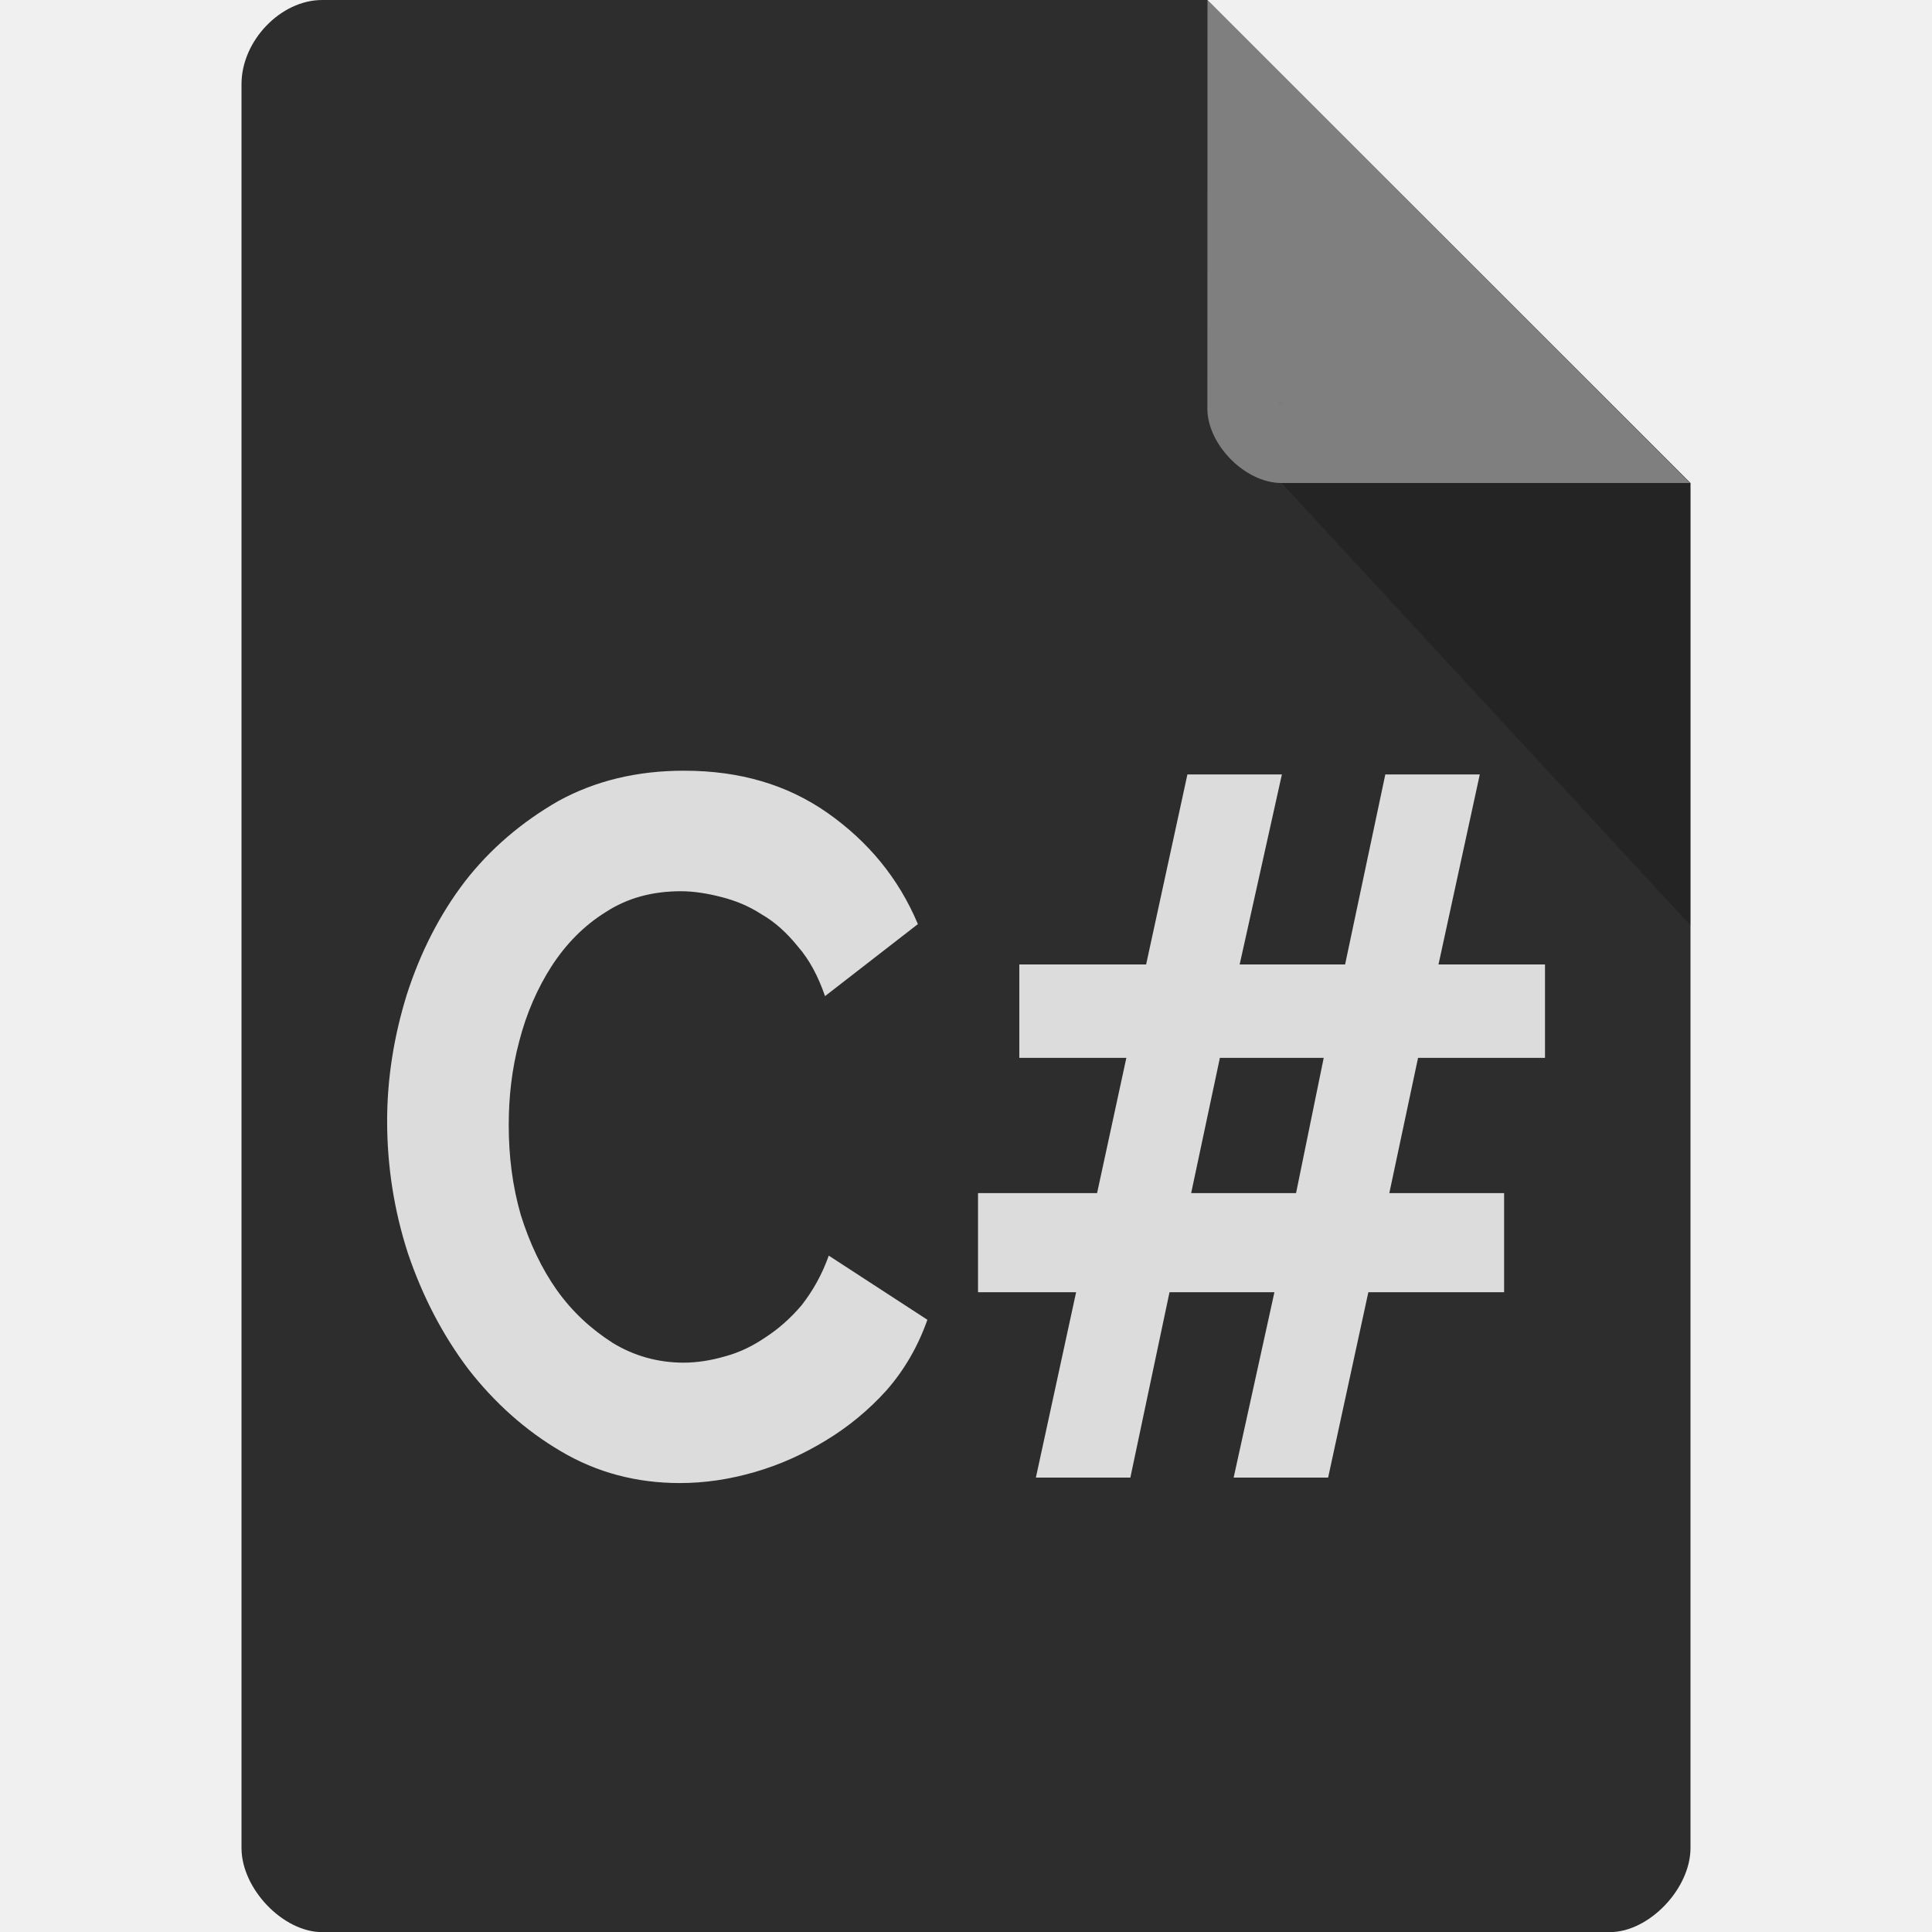
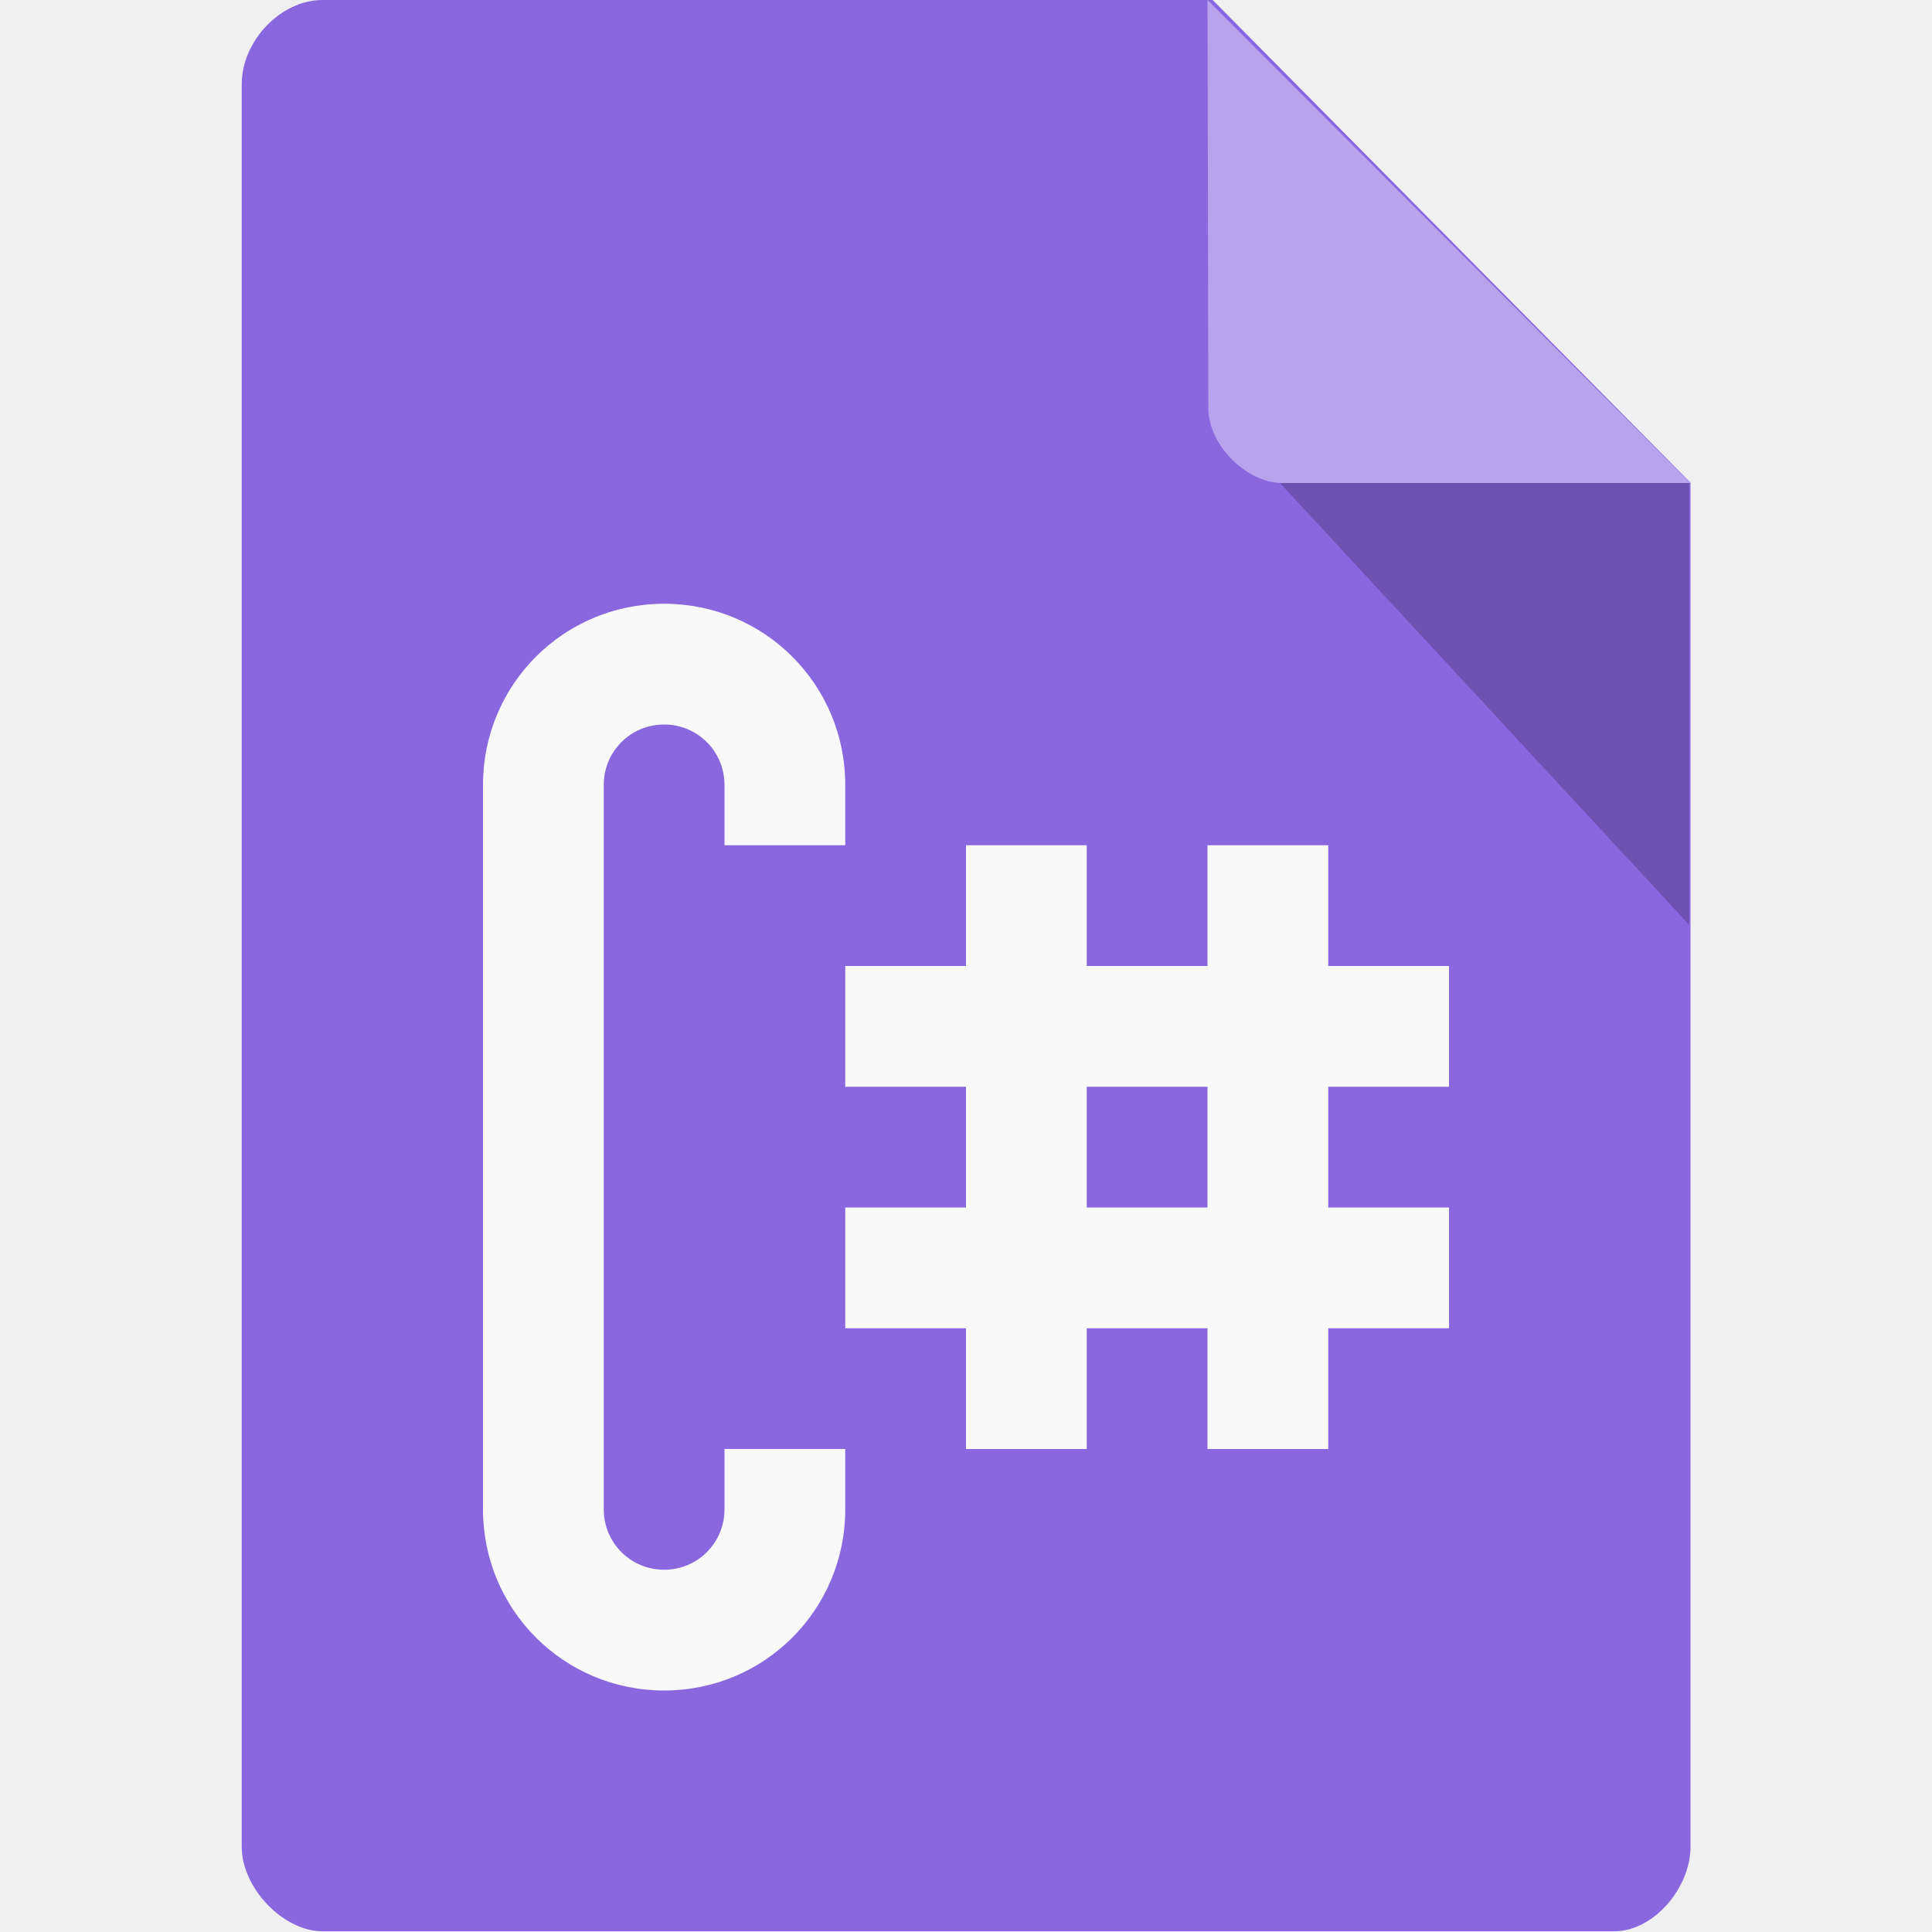
- <svg xmlns="http://www.w3.org/2000/svg" viewBox="0 0 16 16">
-   <path d="m 2.668 0 c -0.344 0 -0.668 0.338 -0.668 0.697 l 0 14.607 c 0 0.338 0.344 0.697 0.668 0.697 l 10.664 0 c 0.324 0 0.668 -0.359 0.668 -0.697 l 0 -11.304 -4 -4 z" style="fill:#2d2d2d;fill-opacity:1" />
-   <path d="m 10.583 3.332 0.015 0.02 0.04 -0.02 z m 0.03 0.668 3.387 3.664 0 -3.664 z" style="fill:#000;fill-opacity:0.196" />
-   <path d="m 10 0 3.996 4 -3.384 0 c -0.299 0 -0.613 -0.317 -0.613 -0.616 z" style="fill:#fff;fill-opacity:0.392" />
-   <g transform="matrix(1.106628,0,0,1.106628,-0.8530243,-0.9952644)" style="fill:#dcdcdc">
-     <path d="m 3.668 9.289 c 0 -0.32 0.051 -0.637 0.148 -0.949 0.102 -0.316 0.246 -0.598 0.434 -0.844 0.191 -0.246 0.426 -0.445 0.699 -0.602 0.277 -0.152 0.59 -0.227 0.941 -0.227 c 0.418 0 0.773 0.105 1.074 0.316 0.305 0.215 0.531 0.488 0.676 0.832 l -0.695 0.539 c -0.051 -0.148 -0.117 -0.273 -0.203 -0.371 -0.082 -0.102 -0.172 -0.184 -0.273 -0.242 -0.098 -0.063 -0.195 -0.102 -0.301 -0.129 -0.105 -0.027 -0.207 -0.043 -0.301 -0.043 c -0.215 0 -0.402 0.051 -0.563 0.156 -0.164 0.102 -0.297 0.238 -0.406 0.406 -0.105 0.164 -0.188 0.352 -0.242 0.563 -0.055 0.207 -0.078 0.414 -0.078 0.625 0 0.23 0.027 0.453 0.09 0.672 0.066 0.211 0.156 0.402 0.27 0.563 0.117 0.164 0.258 0.293 0.418 0.395 0.16 0.098 0.34 0.148 0.531 0.148 0.098 0 0.203 -0.016 0.309 -0.047 0.102 -0.027 0.203 -0.074 0.301 -0.141 c 0.098 -0.063 0.191 -0.145 0.273 -0.242 0.082 -0.105 0.152 -0.227 0.203 -0.371 l 0.738 0.48 c -0.07 0.199 -0.172 0.375 -0.305 0.527 -0.133 0.148 -0.285 0.273 -0.453 0.375 c -0.172 0.105 -0.348 0.184 -0.535 0.238 -0.191 0.055 -0.375 0.082 -0.559 0.082 -0.324 0 -0.621 -0.078 -0.891 -0.238 -0.266 -0.156 -0.496 -0.363 -0.691 -0.613 -0.195 -0.258 -0.344 -0.547 -0.453 -0.867 -0.105 -0.324 -0.156 -0.656 -0.156 -0.992" />
-     <path d="m 12.332 8.816 -0.949 0 -0.215 1.012 0.859 0 0 0.742 -1.016 0 -0.301 1.387 -0.707 0 0.305 -1.387 -0.785 0 -0.293 1.387 -0.707 0 0.301 -1.387 -0.734 0 0 -0.742 0.891 0 0.219 -1.012 -0.801 0 0 -0.699 0.949 0 0.309 -1.422 0.707 0 -0.316 1.422 0.789 0 0.301 -1.422 0.707 0 -0.309 1.422 0.797 0 0 0.699 m -1.863 1.012 0.207 -1.012 -0.777 0 -0.215 1.012 0.785 0" />
-   </g>
+ <svg xmlns="http://www.w3.org/2000/svg" version="1.1" viewBox="0 0 16 16">
+   <path d="m2.67 0c-0.344 0-0.668 0.338-0.668 0.697v14.6c0 0.338 0.344 0.697 0.668 0.697h10.7c0.324 0 0.629-0.359 0.63-0.697v-11.3l-3.96-4z" style="fill:#8867df" />
+   <path d="m10.6 4 3.39 3.66v-3.66z" style="opacity:.2" />
+   <path d="m10 0 4 4h-3.38c-0.299 0-0.613-0.317-0.613-0.616z" style="fill:#fff;opacity:.4" />
+   <path d="m5.5 5c-0.831 0-1.5 0.669-1.5 1.5v6c0 0.831 0.669 1.5 1.5 1.5s1.5-0.669 1.5-1.5v-0.5h-1v0.5c0 0.277-0.223 0.5-0.5 0.5s-0.5-0.223-0.5-0.5v-6c0-0.277 0.223-0.5 0.5-0.5s0.5 0.223 0.5 0.5v0.5h1v-0.5c0-0.831-0.669-1.5-1.5-1.5zm2.5 2v1h-1v1h1v1h-1v1h1v1h1v-1h1v1h1v-1h1v-1h-1v-1h1v-1h-1v-1h-1v1h-1v-1zm1 2h1v1h-1z" style="fill:#f9f9f9" />
</svg>
